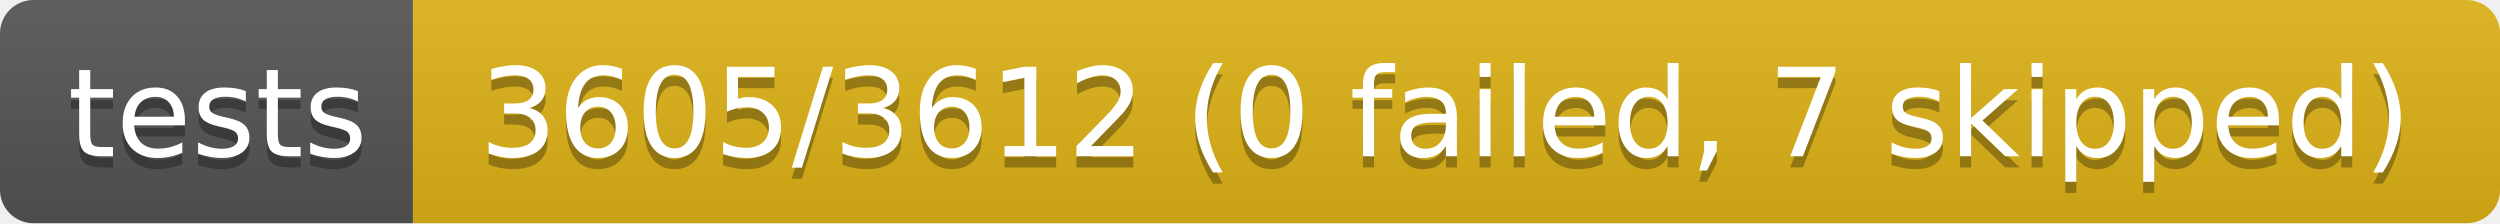
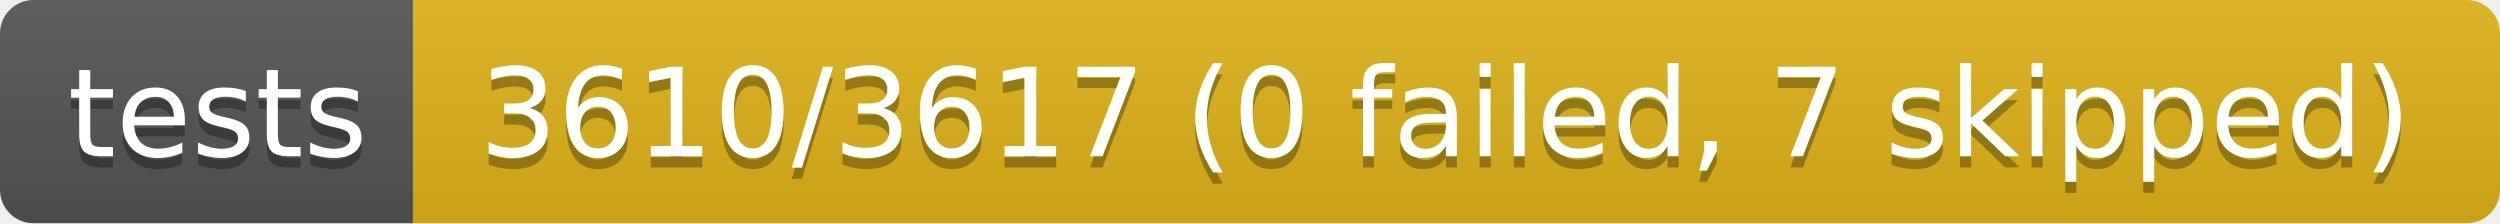
- <svg xmlns="http://www.w3.org/2000/svg" width="224" height="20" role="img" aria-label="tests: 3605/3612 (0 failed, 7 skipped)">
+ <svg xmlns="http://www.w3.org/2000/svg" width="224" height="20" role="img" aria-label="tests: 3610/3617 (0 failed, 7 skipped)">
  <linearGradient id="s" x2="0" y2="100%">
    <stop offset="0" stop-color="#bbb" stop-opacity=".1" />
    <stop offset="1" stop-opacity=".1" />
  </linearGradient>
  <clipPath id="r">
    <rect width="224" height="20" rx="3" fill="#fff" />
  </clipPath>
  <g clip-path="url(#r)">
    <rect width="37" height="20" fill="#555" />
    <rect x="37" width="187" height="20" fill="#dfb317" />
    <rect width="224" height="20" fill="url(#s)" />
  </g>
  <g fill="#fff" text-anchor="middle" font-family="Verdana,Geneva,DejaVu Sans,sans-serif" text-rendering="geometricPrecision" font-size="110">
    <text aria-hidden="true" x="195" y="150" fill="#010101" fill-opacity=".3" transform="scale(.1)" textLength="270">tests</text>
    <text x="195" y="140" transform="scale(.1)" fill="#fff" textLength="270">tests</text>
-     <text aria-hidden="true" x="1295" y="150" fill="#010101" fill-opacity=".3" transform="scale(.1)" textLength="1770">3605/3612 (0 failed, 7 skipped)</text>
-     <text x="1295" y="140" transform="scale(.1)" fill="#fff" textLength="1770">3605/3612 (0 failed, 7 skipped)</text>
+     <text aria-hidden="true" x="1295" y="150" fill="#010101" fill-opacity=".3" transform="scale(.1)" textLength="1770">3610/3617 (0 failed, 7 skipped)</text>
+     <text x="1295" y="140" transform="scale(.1)" fill="#fff" textLength="1770">3610/3617 (0 failed, 7 skipped)</text>
  </g>
</svg>
